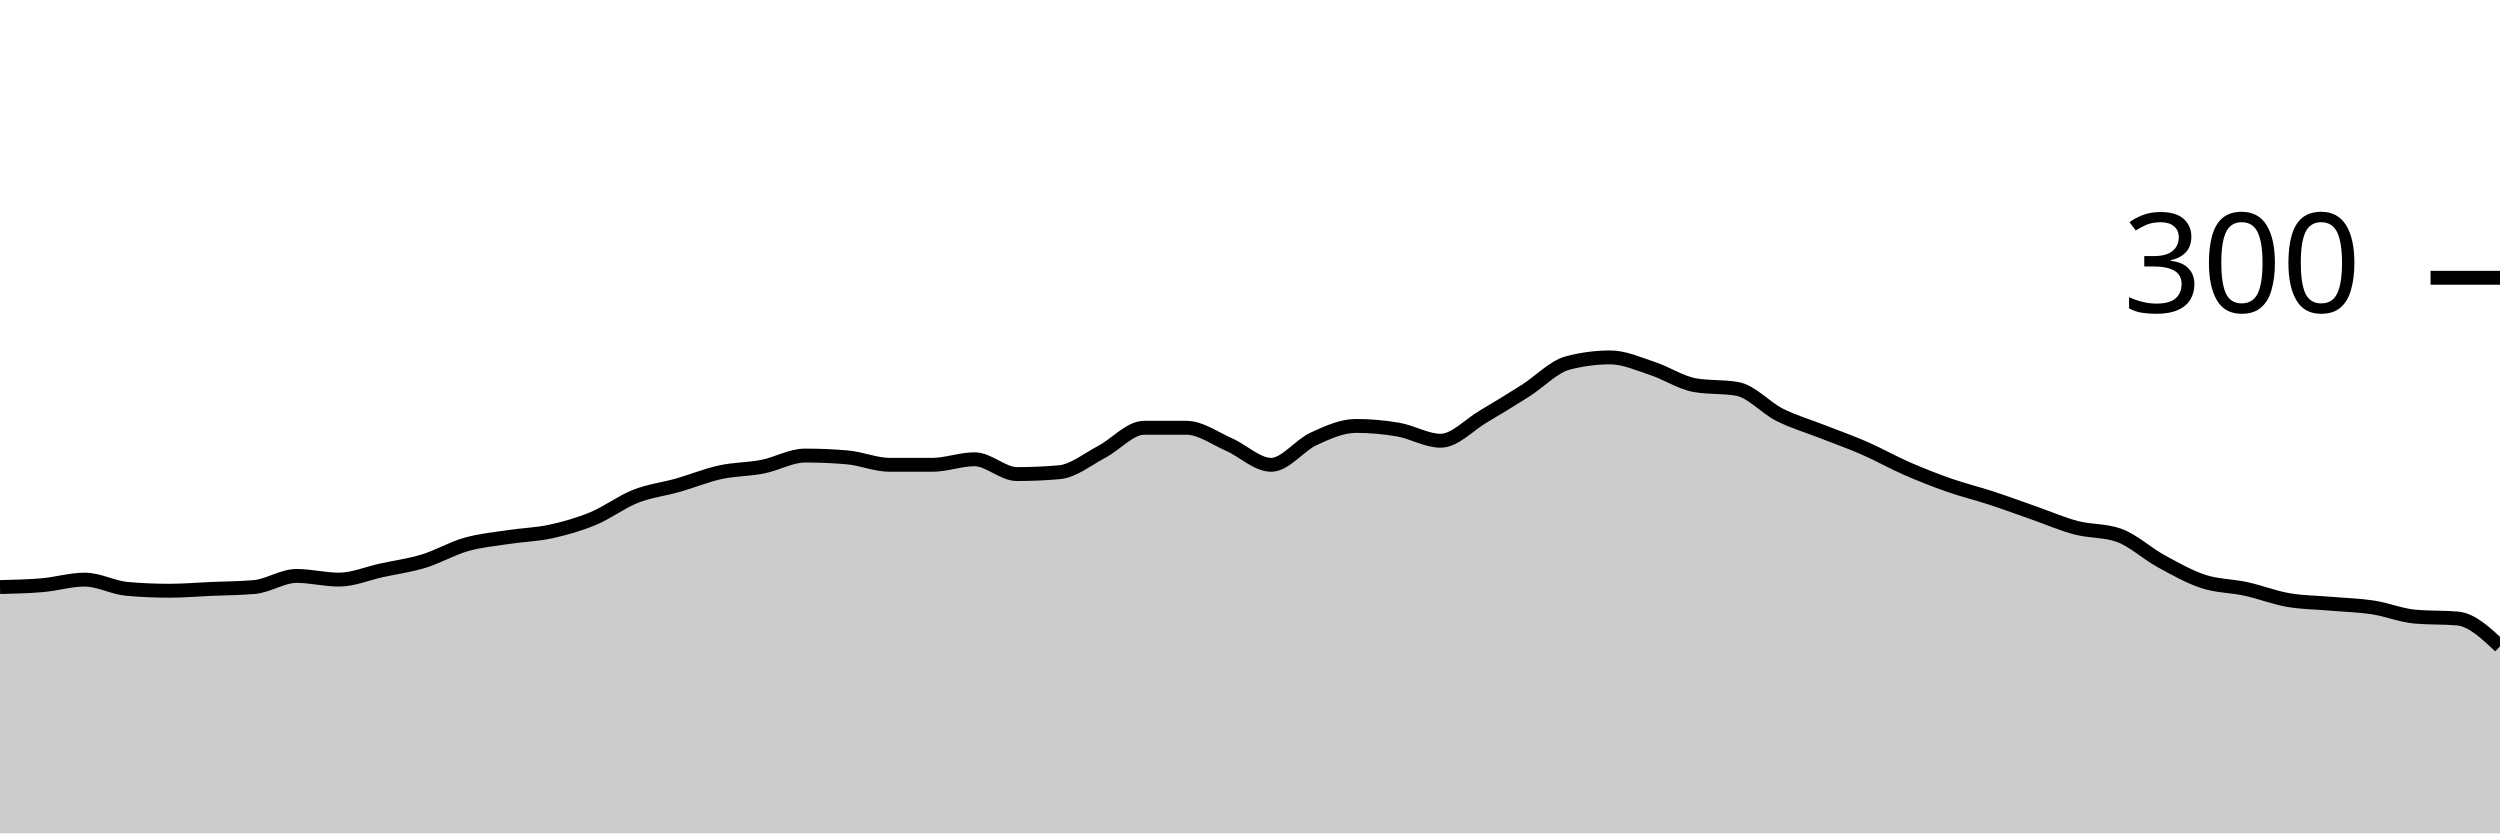
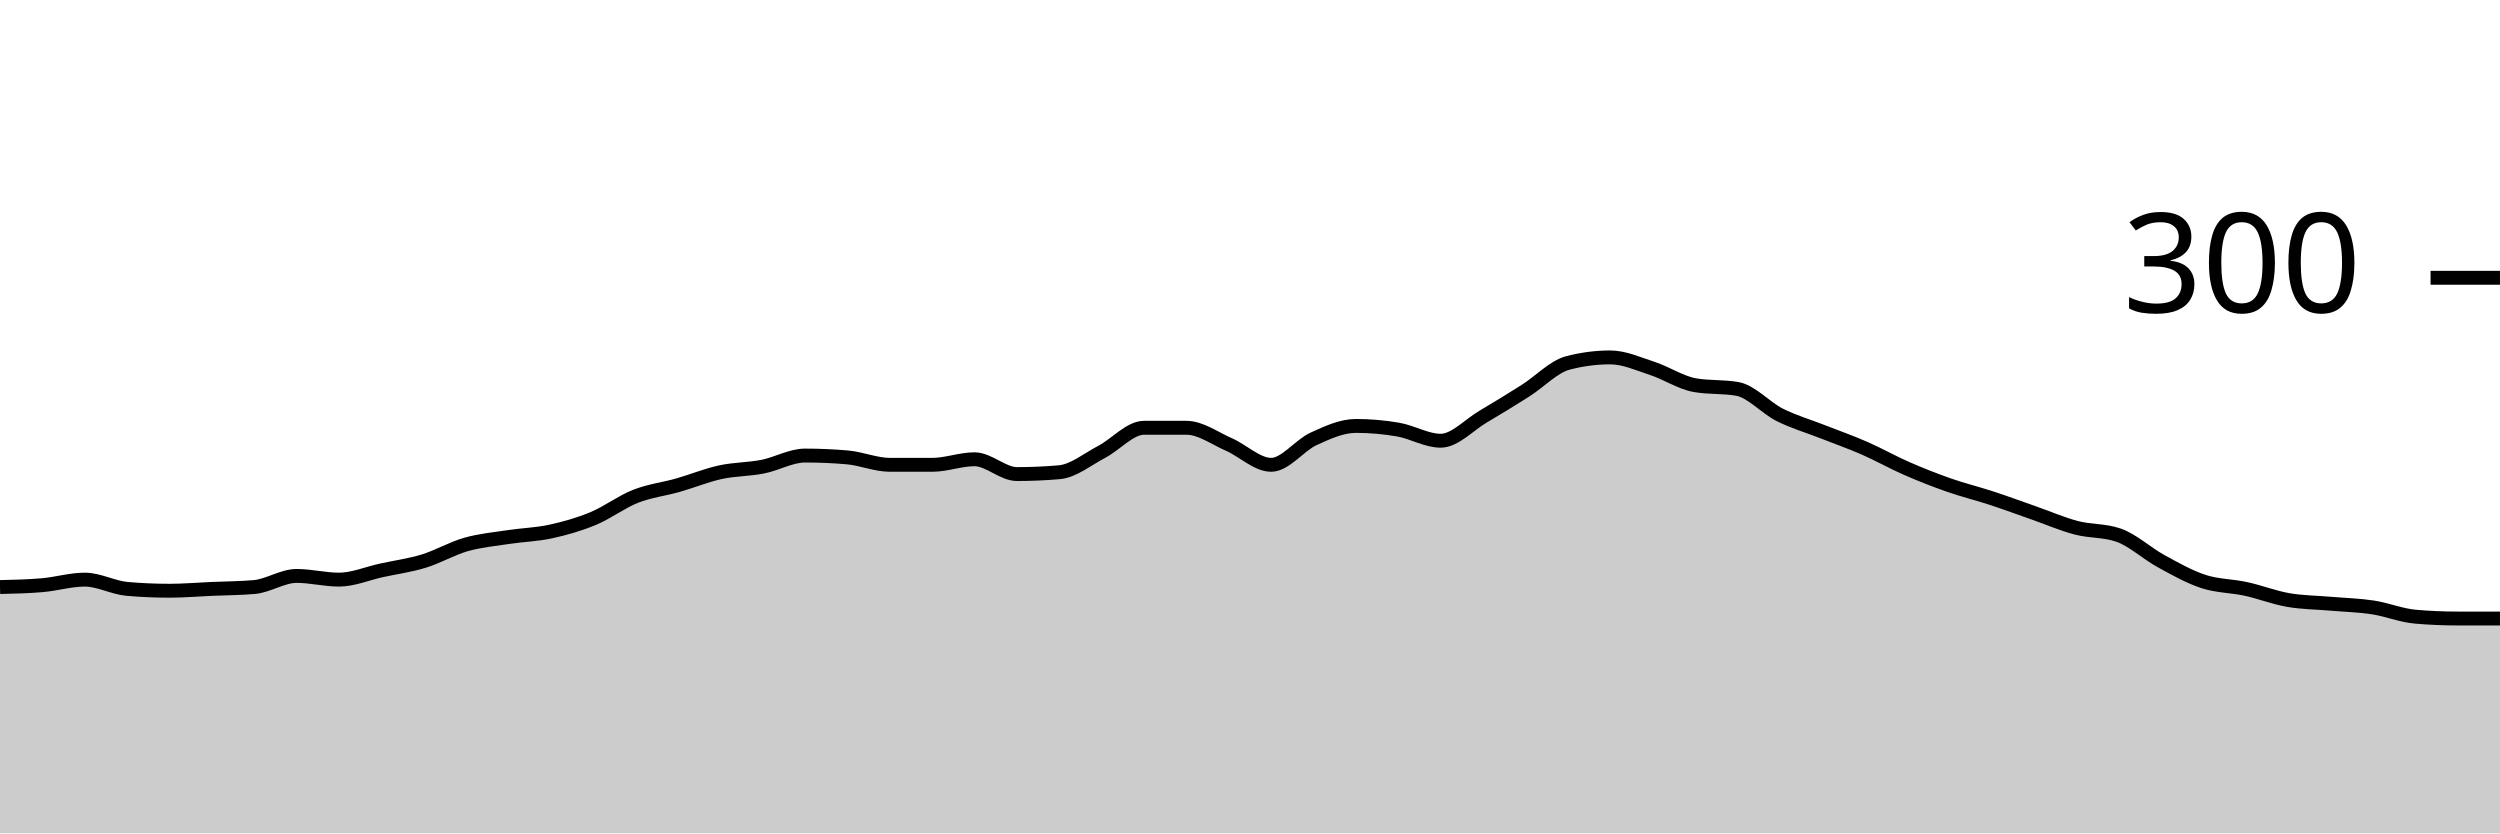
<svg xmlns="http://www.w3.org/2000/svg" viewBox="0 0 180 60">
  <g transform="translate(0,20)">
-     <path class="area" fill="rgba(0, 0, 0, 0.2)" d="M0,22.267C1.017,22.244,2.034,22.222,3.051,22.133C4.068,22.044,5.085,21.733,6.102,21.733C7.119,21.733,8.136,22.311,9.153,22.4C10.169,22.489,11.186,22.533,12.203,22.533C13.22,22.533,14.237,22.444,15.254,22.4C16.271,22.356,17.288,22.356,18.305,22.267C19.322,22.178,20.339,21.467,21.356,21.467C22.373,21.467,23.39,21.733,24.407,21.733C25.424,21.733,26.441,21.289,27.458,21.067C28.475,20.844,29.492,20.711,30.508,20.4C31.525,20.089,32.542,19.489,33.559,19.2C34.576,18.911,35.593,18.822,36.61,18.667C37.627,18.511,38.644,18.489,39.661,18.267C40.678,18.044,41.695,17.756,42.712,17.333C43.729,16.911,44.746,16.133,45.763,15.733C46.78,15.333,47.797,15.222,48.814,14.933C49.831,14.644,50.847,14.222,51.864,14C52.881,13.778,53.898,13.8,54.915,13.6C55.932,13.4,56.949,12.8,57.966,12.8C58.983,12.8,60,12.844,61.017,12.933C62.034,13.022,63.051,13.467,64.068,13.467C65.085,13.467,66.102,13.467,67.119,13.467C68.136,13.467,69.153,13.067,70.169,13.067C71.186,13.067,72.203,14.133,73.22,14.133C74.237,14.133,75.254,14.089,76.271,14C77.288,13.911,78.305,13.067,79.322,12.533C80.339,12,81.356,10.8,82.373,10.8C83.39,10.8,84.407,10.8,85.424,10.8C86.441,10.8,87.458,11.556,88.475,12C89.492,12.444,90.508,13.467,91.525,13.467C92.542,13.467,93.559,12.067,94.576,11.6C95.593,11.133,96.61,10.667,97.627,10.667C98.644,10.667,99.661,10.756,100.678,10.933C101.695,11.111,102.712,11.733,103.729,11.733C104.746,11.733,105.763,10.6,106.78,10C107.797,9.4,108.814,8.778,109.831,8.133C110.847,7.489,111.864,6.4,112.881,6.133C113.898,5.867,114.915,5.733,115.932,5.733C116.949,5.733,117.966,6.2,118.983,6.533C120,6.867,121.017,7.556,122.034,7.733C123.051,7.911,124.068,7.822,125.085,8C126.102,8.178,127.119,9.356,128.136,9.867C129.153,10.378,130.169,10.667,131.186,11.067C132.203,11.467,133.22,11.822,134.237,12.267C135.254,12.711,136.271,13.289,137.288,13.733C138.305,14.178,139.322,14.578,140.339,14.933C141.356,15.289,142.373,15.533,143.39,15.867C144.407,16.2,145.424,16.578,146.441,16.933C147.458,17.289,148.475,17.733,149.492,18C150.508,18.267,151.525,18.178,152.542,18.533C153.559,18.889,154.576,19.844,155.593,20.4C156.61,20.956,157.627,21.533,158.644,21.867C159.661,22.2,160.678,22.178,161.695,22.4C162.712,22.622,163.729,23.022,164.746,23.2C165.763,23.378,166.78,23.378,167.797,23.467C168.814,23.556,169.831,23.578,170.847,23.733C171.864,23.889,172.881,24.311,173.898,24.4C174.915,24.489,175.932,24.444,176.949,24.533C177.966,24.622,178.983,25.578,180,26.533L180,40C178.983,40,177.966,40,176.949,40C175.932,40,174.915,40,173.898,40C172.881,40,171.864,40,170.847,40C169.831,40,168.814,40,167.797,40C166.78,40,165.763,40,164.746,40C163.729,40,162.712,40,161.695,40C160.678,40,159.661,40,158.644,40C157.627,40,156.61,40,155.593,40C154.576,40,153.559,40,152.542,40C151.525,40,150.508,40,149.492,40C148.475,40,147.458,40,146.441,40C145.424,40,144.407,40,143.39,40C142.373,40,141.356,40,140.339,40C139.322,40,138.305,40,137.288,40C136.271,40,135.254,40,134.237,40C133.22,40,132.203,40,131.186,40C130.169,40,129.153,40,128.136,40C127.119,40,126.102,40,125.085,40C124.068,40,123.051,40,122.034,40C121.017,40,120,40,118.983,40C117.966,40,116.949,40,115.932,40C114.915,40,113.898,40,112.881,40C111.864,40,110.847,40,109.831,40C108.814,40,107.797,40,106.78,40C105.763,40,104.746,40,103.729,40C102.712,40,101.695,40,100.678,40C99.661,40,98.644,40,97.627,40C96.61,40,95.593,40,94.576,40C93.559,40,92.542,40,91.525,40C90.508,40,89.492,40,88.475,40C87.458,40,86.441,40,85.424,40C84.407,40,83.39,40,82.373,40C81.356,40,80.339,40,79.322,40C78.305,40,77.288,40,76.271,40C75.254,40,74.237,40,73.22,40C72.203,40,71.186,40,70.169,40C69.153,40,68.136,40,67.119,40C66.102,40,65.085,40,64.068,40C63.051,40,62.034,40,61.017,40C60,40,58.983,40,57.966,40C56.949,40,55.932,40,54.915,40C53.898,40,52.881,40,51.864,40C50.847,40,49.831,40,48.814,40C47.797,40,46.78,40,45.763,40C44.746,40,43.729,40,42.712,40C41.695,40,40.678,40,39.661,40C38.644,40,37.627,40,36.61,40C35.593,40,34.576,40,33.559,40C32.542,40,31.525,40,30.508,40C29.492,40,28.475,40,27.458,40C26.441,40,25.424,40,24.407,40C23.39,40,22.373,40,21.356,40C20.339,40,19.322,40,18.305,40C17.288,40,16.271,40,15.254,40C14.237,40,13.22,40,12.203,40C11.186,40,10.169,40,9.153,40C8.136,40,7.119,40,6.102,40C5.085,40,4.068,40,3.051,40C2.034,40,1.017,40,0,40Z" />
-     <path class="line" stroke="black" fill="none" d="M0,22.267C1.017,22.244,2.034,22.222,3.051,22.133C4.068,22.044,5.085,21.733,6.102,21.733C7.119,21.733,8.136,22.311,9.153,22.4C10.169,22.489,11.186,22.533,12.203,22.533C13.22,22.533,14.237,22.444,15.254,22.4C16.271,22.356,17.288,22.356,18.305,22.267C19.322,22.178,20.339,21.467,21.356,21.467C22.373,21.467,23.39,21.733,24.407,21.733C25.424,21.733,26.441,21.289,27.458,21.067C28.475,20.844,29.492,20.711,30.508,20.4C31.525,20.089,32.542,19.489,33.559,19.2C34.576,18.911,35.593,18.822,36.61,18.667C37.627,18.511,38.644,18.489,39.661,18.267C40.678,18.044,41.695,17.756,42.712,17.333C43.729,16.911,44.746,16.133,45.763,15.733C46.78,15.333,47.797,15.222,48.814,14.933C49.831,14.644,50.847,14.222,51.864,14C52.881,13.778,53.898,13.8,54.915,13.6C55.932,13.4,56.949,12.8,57.966,12.8C58.983,12.8,60,12.844,61.017,12.933C62.034,13.022,63.051,13.467,64.068,13.467C65.085,13.467,66.102,13.467,67.119,13.467C68.136,13.467,69.153,13.067,70.169,13.067C71.186,13.067,72.203,14.133,73.22,14.133C74.237,14.133,75.254,14.089,76.271,14C77.288,13.911,78.305,13.067,79.322,12.533C80.339,12,81.356,10.8,82.373,10.8C83.39,10.8,84.407,10.8,85.424,10.8C86.441,10.8,87.458,11.556,88.475,12C89.492,12.444,90.508,13.467,91.525,13.467C92.542,13.467,93.559,12.067,94.576,11.6C95.593,11.133,96.61,10.667,97.627,10.667C98.644,10.667,99.661,10.756,100.678,10.933C101.695,11.111,102.712,11.733,103.729,11.733C104.746,11.733,105.763,10.6,106.78,10C107.797,9.4,108.814,8.778,109.831,8.133C110.847,7.489,111.864,6.4,112.881,6.133C113.898,5.867,114.915,5.733,115.932,5.733C116.949,5.733,117.966,6.2,118.983,6.533C120,6.867,121.017,7.556,122.034,7.733C123.051,7.911,124.068,7.822,125.085,8C126.102,8.178,127.119,9.356,128.136,9.867C129.153,10.378,130.169,10.667,131.186,11.067C132.203,11.467,133.22,11.822,134.237,12.267C135.254,12.711,136.271,13.289,137.288,13.733C138.305,14.178,139.322,14.578,140.339,14.933C141.356,15.289,142.373,15.533,143.39,15.867C144.407,16.2,145.424,16.578,146.441,16.933C147.458,17.289,148.475,17.733,149.492,18C150.508,18.267,151.525,18.178,152.542,18.533C153.559,18.889,154.576,19.844,155.593,20.4C156.61,20.956,157.627,21.533,158.644,21.867C159.661,22.2,160.678,22.178,161.695,22.4C162.712,22.622,163.729,23.022,164.746,23.2C165.763,23.378,166.78,23.378,167.797,23.467C168.814,23.556,169.831,23.578,170.847,23.733C171.864,23.889,172.881,24.311,173.898,24.4C174.915,24.489,175.932,24.444,176.949,24.533C177.966,24.622,178.983,25.578,180,26.533" />
+     <path class="area" fill="rgba(0, 0, 0, 0.2)" d="M0,22.267C1.017,22.244,2.034,22.222,3.051,22.133C4.068,22.044,5.085,21.733,6.102,21.733C7.119,21.733,8.136,22.311,9.153,22.4C10.169,22.489,11.186,22.533,12.203,22.533C13.22,22.533,14.237,22.444,15.254,22.4C16.271,22.356,17.288,22.356,18.305,22.267C19.322,22.178,20.339,21.467,21.356,21.467C22.373,21.467,23.39,21.733,24.407,21.733C25.424,21.733,26.441,21.289,27.458,21.067C28.475,20.844,29.492,20.711,30.508,20.4C31.525,20.089,32.542,19.489,33.559,19.2C34.576,18.911,35.593,18.822,36.61,18.667C37.627,18.511,38.644,18.489,39.661,18.267C40.678,18.044,41.695,17.756,42.712,17.333C43.729,16.911,44.746,16.133,45.763,15.733C46.78,15.333,47.797,15.222,48.814,14.933C49.831,14.644,50.847,14.222,51.864,14C52.881,13.778,53.898,13.8,54.915,13.6C55.932,13.4,56.949,12.8,57.966,12.8C58.983,12.8,60,12.844,61.017,12.933C62.034,13.022,63.051,13.467,64.068,13.467C65.085,13.467,66.102,13.467,67.119,13.467C68.136,13.467,69.153,13.067,70.169,13.067C71.186,13.067,72.203,14.133,73.22,14.133C74.237,14.133,75.254,14.089,76.271,14C77.288,13.911,78.305,13.067,79.322,12.533C80.339,12,81.356,10.8,82.373,10.8C83.39,10.8,84.407,10.8,85.424,10.8C86.441,10.8,87.458,11.556,88.475,12C89.492,12.444,90.508,13.467,91.525,13.467C92.542,13.467,93.559,12.067,94.576,11.6C95.593,11.133,96.61,10.667,97.627,10.667C98.644,10.667,99.661,10.756,100.678,10.933C101.695,11.111,102.712,11.733,103.729,11.733C104.746,11.733,105.763,10.6,106.78,10C107.797,9.4,108.814,8.778,109.831,8.133C110.847,7.489,111.864,6.4,112.881,6.133C113.898,5.867,114.915,5.733,115.932,5.733C116.949,5.733,117.966,6.2,118.983,6.533C120,6.867,121.017,7.556,122.034,7.733C123.051,7.911,124.068,7.822,125.085,8C126.102,8.178,127.119,9.356,128.136,9.867C129.153,10.378,130.169,10.667,131.186,11.067C132.203,11.467,133.22,11.822,134.237,12.267C135.254,12.711,136.271,13.289,137.288,13.733C138.305,14.178,139.322,14.578,140.339,14.933C141.356,15.289,142.373,15.533,143.39,15.867C144.407,16.2,145.424,16.578,146.441,16.933C147.458,17.289,148.475,17.733,149.492,18C150.508,18.267,151.525,18.178,152.542,18.533C153.559,18.889,154.576,19.844,155.593,20.4C156.61,20.956,157.627,21.533,158.644,21.867C159.661,22.2,160.678,22.178,161.695,22.4C162.712,22.622,163.729,23.022,164.746,23.2C165.763,23.378,166.78,23.378,167.797,23.467C168.814,23.556,169.831,23.578,170.847,23.733C171.864,23.889,172.881,24.311,173.898,24.4C174.915,24.489,175.932,24.533,176.949,24.533C177.966,24.533,178.983,24.533,180,24.533L180,40C178.983,40,177.966,40,176.949,40C175.932,40,174.915,40,173.898,40C172.881,40,171.864,40,170.847,40C169.831,40,168.814,40,167.797,40C166.78,40,165.763,40,164.746,40C163.729,40,162.712,40,161.695,40C160.678,40,159.661,40,158.644,40C157.627,40,156.61,40,155.593,40C154.576,40,153.559,40,152.542,40C151.525,40,150.508,40,149.492,40C148.475,40,147.458,40,146.441,40C145.424,40,144.407,40,143.39,40C142.373,40,141.356,40,140.339,40C139.322,40,138.305,40,137.288,40C136.271,40,135.254,40,134.237,40C133.22,40,132.203,40,131.186,40C130.169,40,129.153,40,128.136,40C127.119,40,126.102,40,125.085,40C124.068,40,123.051,40,122.034,40C121.017,40,120,40,118.983,40C117.966,40,116.949,40,115.932,40C114.915,40,113.898,40,112.881,40C111.864,40,110.847,40,109.831,40C108.814,40,107.797,40,106.78,40C105.763,40,104.746,40,103.729,40C102.712,40,101.695,40,100.678,40C99.661,40,98.644,40,97.627,40C96.61,40,95.593,40,94.576,40C93.559,40,92.542,40,91.525,40C90.508,40,89.492,40,88.475,40C87.458,40,86.441,40,85.424,40C84.407,40,83.39,40,82.373,40C81.356,40,80.339,40,79.322,40C78.305,40,77.288,40,76.271,40C75.254,40,74.237,40,73.22,40C72.203,40,71.186,40,70.169,40C69.153,40,68.136,40,67.119,40C66.102,40,65.085,40,64.068,40C63.051,40,62.034,40,61.017,40C60,40,58.983,40,57.966,40C56.949,40,55.932,40,54.915,40C53.898,40,52.881,40,51.864,40C50.847,40,49.831,40,48.814,40C47.797,40,46.78,40,45.763,40C44.746,40,43.729,40,42.712,40C41.695,40,40.678,40,39.661,40C38.644,40,37.627,40,36.61,40C35.593,40,34.576,40,33.559,40C32.542,40,31.525,40,30.508,40C29.492,40,28.475,40,27.458,40C26.441,40,25.424,40,24.407,40C23.39,40,22.373,40,21.356,40C20.339,40,19.322,40,18.305,40C17.288,40,16.271,40,15.254,40C14.237,40,13.22,40,12.203,40C11.186,40,10.169,40,9.153,40C8.136,40,7.119,40,6.102,40C5.085,40,4.068,40,3.051,40C2.034,40,1.017,40,0,40Z" />
+     <path class="line" stroke="black" fill="none" d="M0,22.267C1.017,22.244,2.034,22.222,3.051,22.133C4.068,22.044,5.085,21.733,6.102,21.733C7.119,21.733,8.136,22.311,9.153,22.4C10.169,22.489,11.186,22.533,12.203,22.533C13.22,22.533,14.237,22.444,15.254,22.4C16.271,22.356,17.288,22.356,18.305,22.267C19.322,22.178,20.339,21.467,21.356,21.467C22.373,21.467,23.39,21.733,24.407,21.733C25.424,21.733,26.441,21.289,27.458,21.067C28.475,20.844,29.492,20.711,30.508,20.4C31.525,20.089,32.542,19.489,33.559,19.2C34.576,18.911,35.593,18.822,36.61,18.667C37.627,18.511,38.644,18.489,39.661,18.267C40.678,18.044,41.695,17.756,42.712,17.333C43.729,16.911,44.746,16.133,45.763,15.733C46.78,15.333,47.797,15.222,48.814,14.933C49.831,14.644,50.847,14.222,51.864,14C52.881,13.778,53.898,13.8,54.915,13.6C55.932,13.4,56.949,12.8,57.966,12.8C58.983,12.8,60,12.844,61.017,12.933C62.034,13.022,63.051,13.467,64.068,13.467C65.085,13.467,66.102,13.467,67.119,13.467C68.136,13.467,69.153,13.067,70.169,13.067C71.186,13.067,72.203,14.133,73.22,14.133C74.237,14.133,75.254,14.089,76.271,14C77.288,13.911,78.305,13.067,79.322,12.533C80.339,12,81.356,10.8,82.373,10.8C83.39,10.8,84.407,10.8,85.424,10.8C86.441,10.8,87.458,11.556,88.475,12C89.492,12.444,90.508,13.467,91.525,13.467C92.542,13.467,93.559,12.067,94.576,11.6C95.593,11.133,96.61,10.667,97.627,10.667C98.644,10.667,99.661,10.756,100.678,10.933C101.695,11.111,102.712,11.733,103.729,11.733C104.746,11.733,105.763,10.6,106.78,10C107.797,9.4,108.814,8.778,109.831,8.133C110.847,7.489,111.864,6.4,112.881,6.133C113.898,5.867,114.915,5.733,115.932,5.733C116.949,5.733,117.966,6.2,118.983,6.533C120,6.867,121.017,7.556,122.034,7.733C123.051,7.911,124.068,7.822,125.085,8C126.102,8.178,127.119,9.356,128.136,9.867C129.153,10.378,130.169,10.667,131.186,11.067C132.203,11.467,133.22,11.822,134.237,12.267C135.254,12.711,136.271,13.289,137.288,13.733C138.305,14.178,139.322,14.578,140.339,14.933C141.356,15.289,142.373,15.533,143.39,15.867C144.407,16.2,145.424,16.578,146.441,16.933C147.458,17.289,148.475,17.733,149.492,18C150.508,18.267,151.525,18.178,152.542,18.533C153.559,18.889,154.576,19.844,155.593,20.4C156.61,20.956,157.627,21.533,158.644,21.867C159.661,22.2,160.678,22.178,161.695,22.4C162.712,22.622,163.729,23.022,164.746,23.2C165.763,23.378,166.78,23.378,167.797,23.467C168.814,23.556,169.831,23.578,170.847,23.733C171.864,23.889,172.881,24.311,173.898,24.4C174.915,24.489,175.932,24.533,176.949,24.533C177.966,24.533,178.983,24.533,180,24.533" />
    <path class="axis-ceiling" stroke-width="1" stroke="black" fill="none" d="M175,0L180,0" />
    <text class="axis-ceiling-label" font-family="sans-serif" text-anchor="end" font-size="10px" x="170" y="2.5">300</text>
  </g>
</svg>
